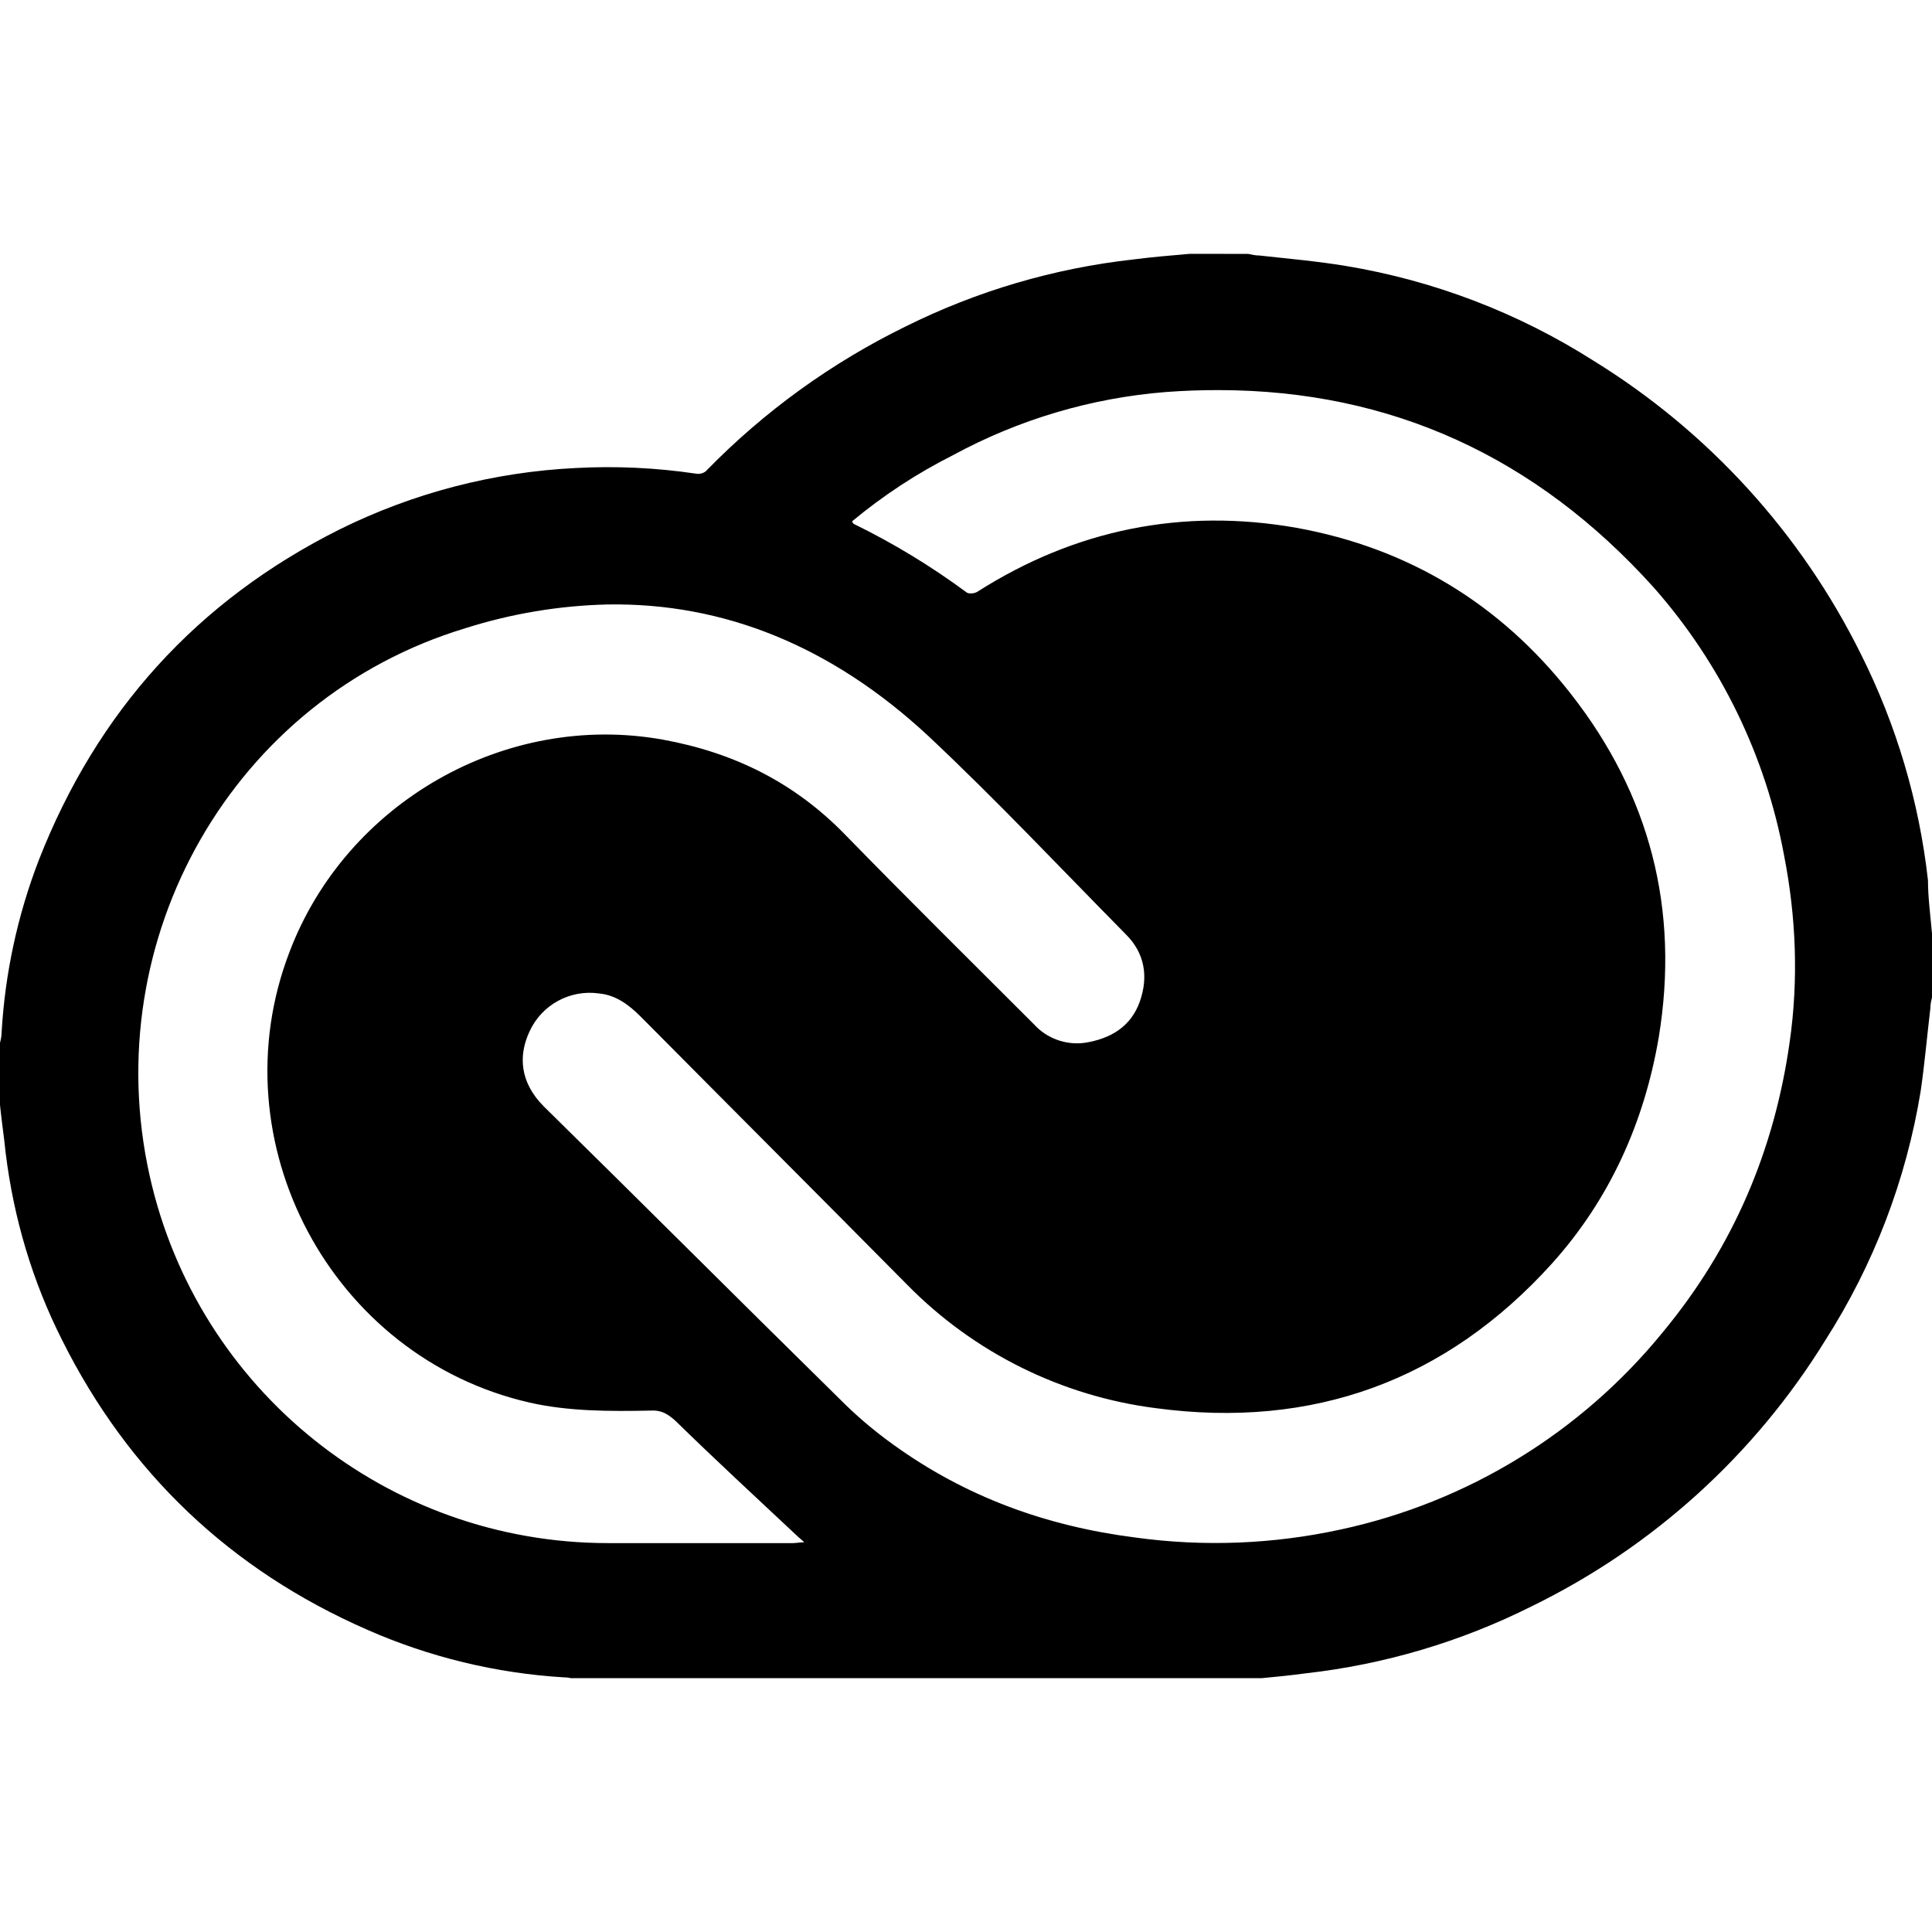
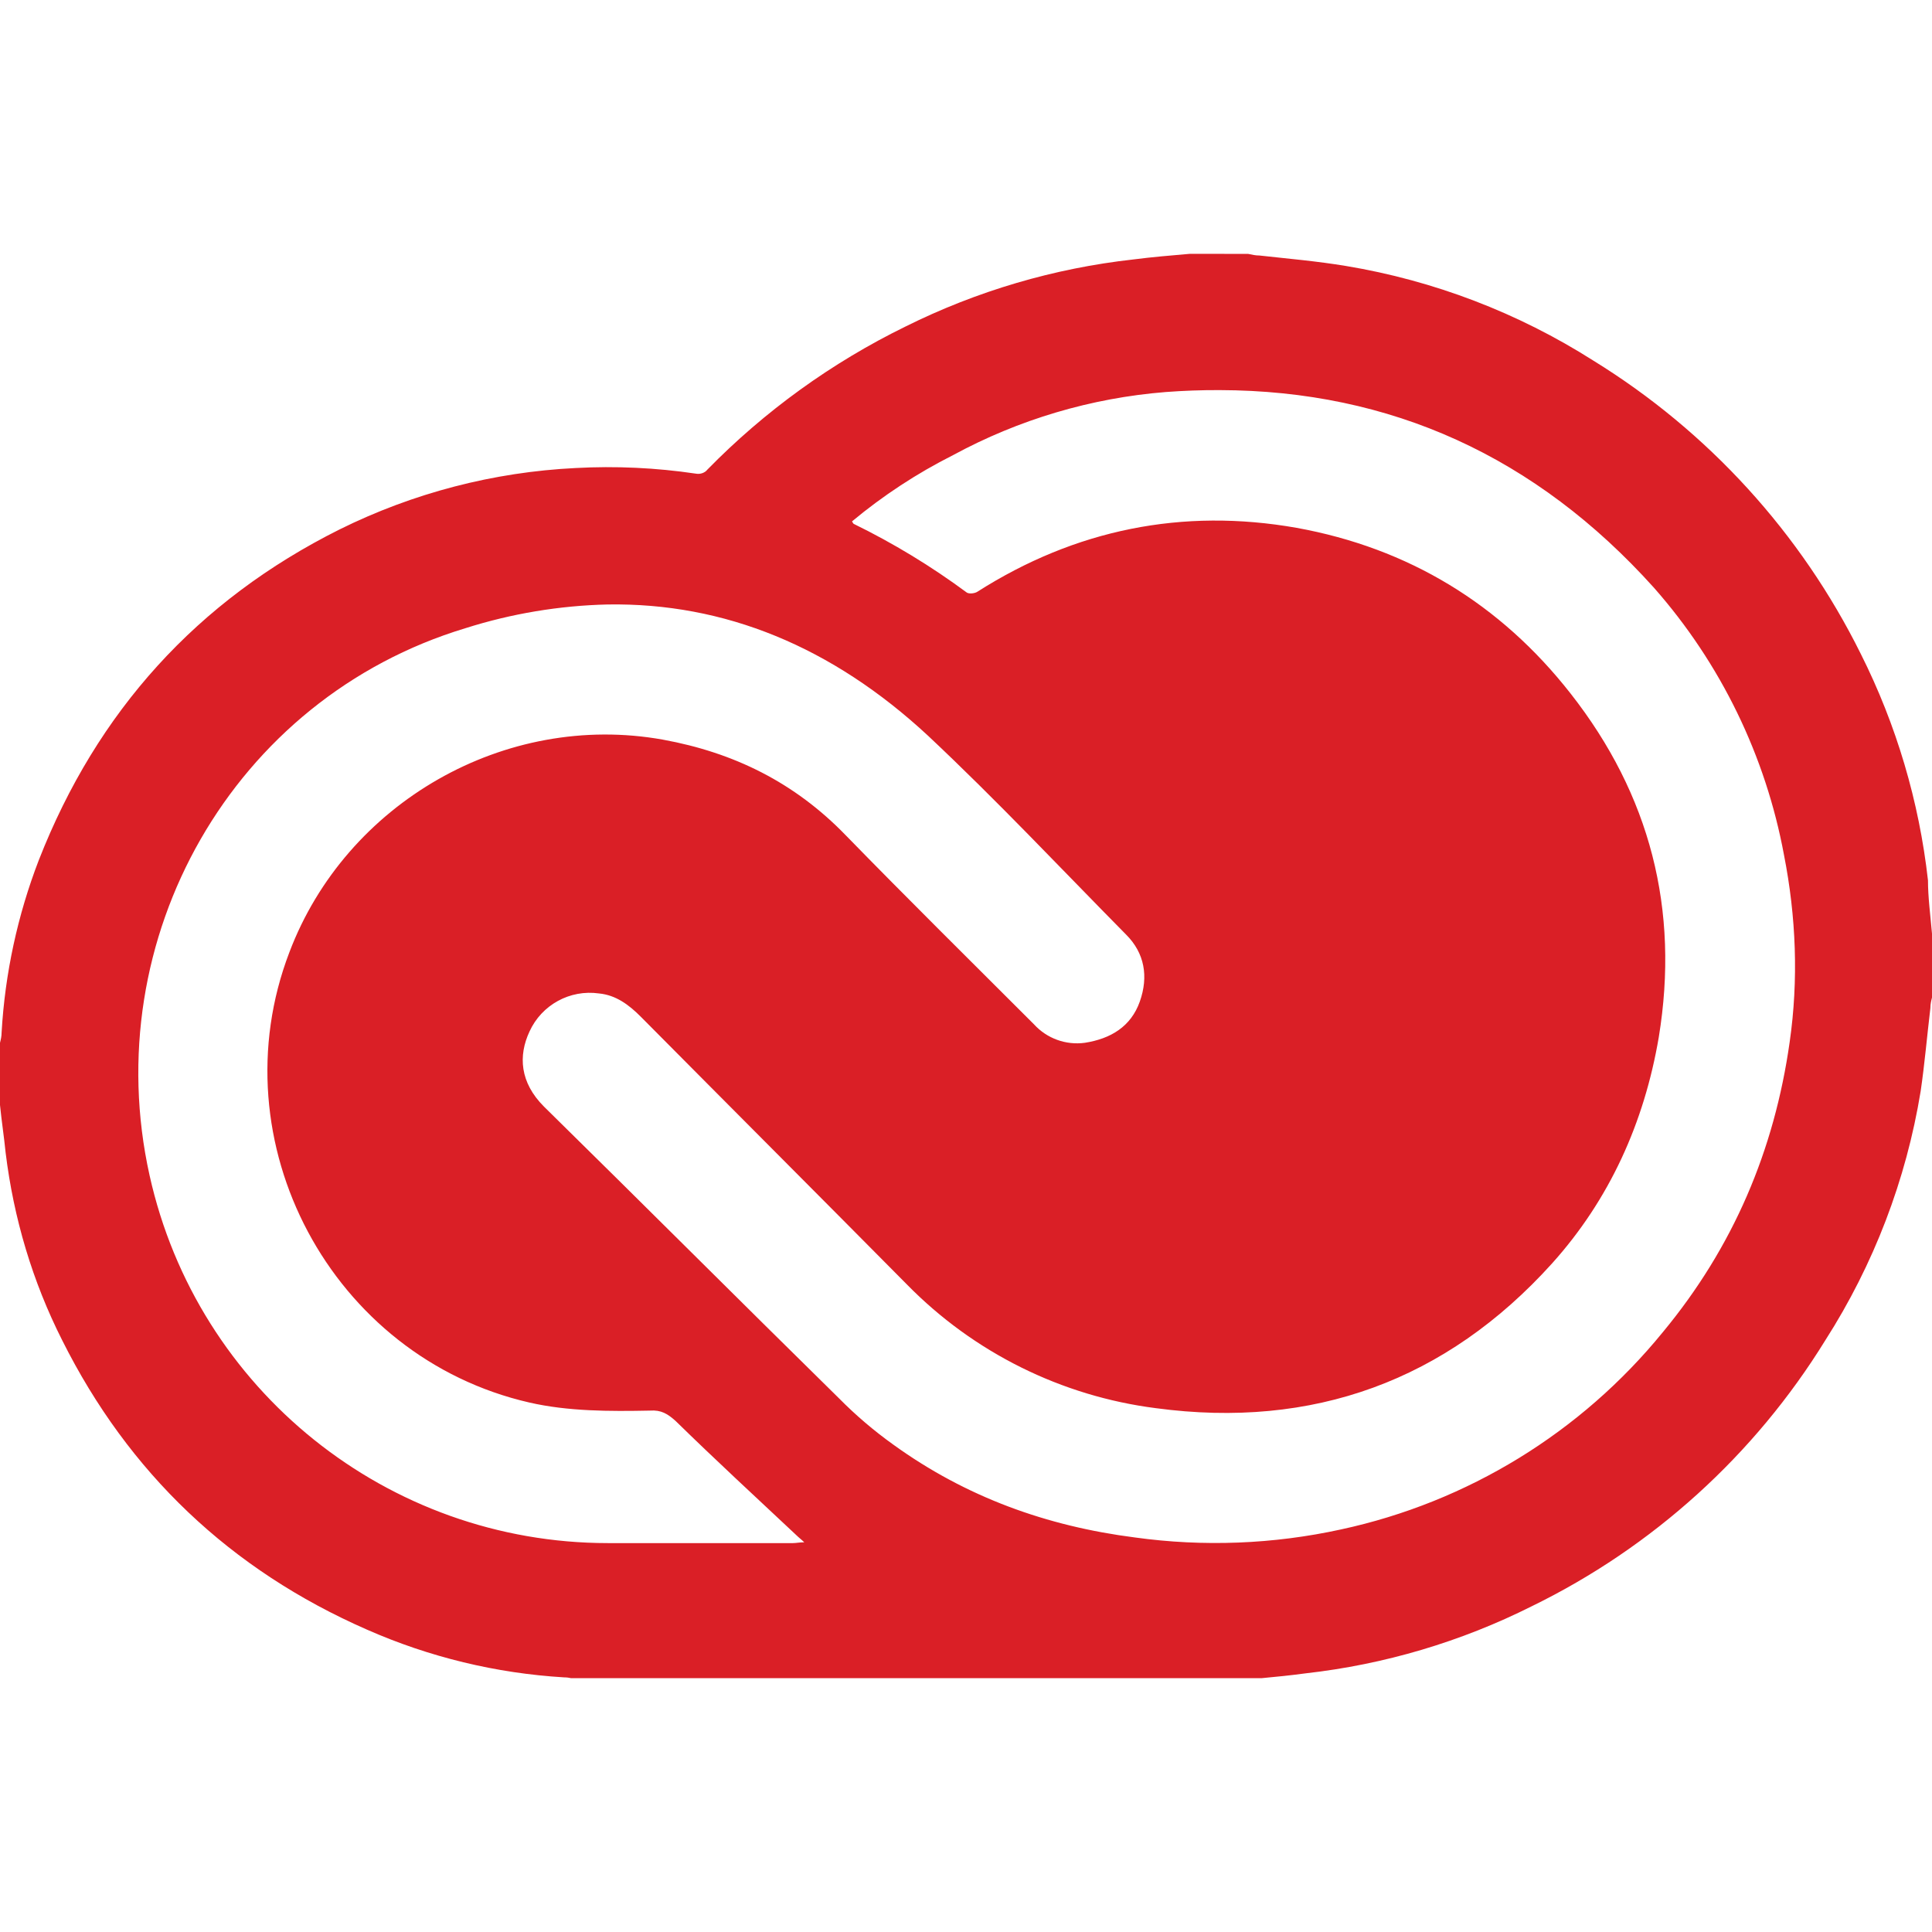
- <svg xmlns="http://www.w3.org/2000/svg" role="img" viewBox="0 0 24 24">
+ <svg xmlns="http://www.w3.org/2000/svg" fill="#DA1F26" role="img" viewBox="0 0 24 24">
  <path d="M14.782 3.153c-.231.02-.472.04-.703.07a8.453 8.453 0 0 0-2.832.834 8.951 8.951 0 0 0-2.46 1.777c-.03.04-.09.06-.141.05a7.44 7.44 0 0 0-1.496-.07 7.424 7.424 0 0 0-2.932.763c-1.768.884-3.013 2.26-3.736 4.108a7.089 7.089 0 0 0-.462 2.139c0 .05-.01.09-.02.13v.773c.02.201.05.392.07.593.1.813.332 1.596.703 2.33.824 1.646 2.089 2.851 3.786 3.594a7.127 7.127 0 0 0 2.45.593c.032 0 .06.004.086.01h8.576c.183-.017.362-.035.547-.06a8.344 8.344 0 0 0 2.811-.834 8.836 8.836 0 0 0 3.646-3.304 8.187 8.187 0 0 0 1.184-3.093c.05-.34.08-.692.121-1.034 0-.05.01-.09.02-.13v-.794c-.02-.23-.05-.452-.05-.662a8.345 8.345 0 0 0-.834-2.812 8.952 8.952 0 0 0-3.324-3.645 8.245 8.245 0 0 0-3.072-1.175c-.362-.06-.713-.09-1.075-.13-.05 0-.09-.01-.14-.02zm.369 1.693c2.126.005 3.93.826 5.395 2.455a6.93 6.93 0 0 1 1.616 3.323c.15.764.181 1.547.07 2.32-.19 1.346-.702 2.55-1.576 3.605a7.082 7.082 0 0 1-3.997 2.45 7.297 7.297 0 0 1-2.56.1c-1.095-.14-2.099-.501-3.003-1.154a5.2 5.2 0 0 1-.672-.573c-1.226-1.205-2.44-2.42-3.666-3.625-.301-.3-.321-.632-.18-.934a.822.822 0 0 1 .863-.472c.21.02.372.141.522.292 1.105 1.114 2.2 2.209 3.304 3.324a5.263 5.263 0 0 0 3.093 1.536c1.948.261 3.605-.341 4.92-1.798.713-.793 1.145-1.747 1.326-2.811.26-1.587-.11-3.013-1.095-4.268-.873-1.115-2.018-1.808-3.404-2.059-1.416-.25-2.751.02-3.966.794-.03.02-.1.03-.131.01a9.04 9.04 0 0 0-1.406-.854s-.01-.01-.02-.03a6.603 6.603 0 0 1 1.255-.823 6.646 6.646 0 0 1 2.641-.784 8.45 8.45 0 0 1 .67-.024zM7.546 7.509c1.455-.024 2.791.525 3.982 1.63.854.802 1.637 1.636 2.46 2.47.231.23.281.522.171.833-.11.311-.362.462-.683.512a.722.722 0 0 1-.632-.23c-.784-.784-1.567-1.557-2.34-2.35-.633-.653-1.386-1.025-2.27-1.186-1.958-.351-3.936.784-4.639 2.641-.904 2.36.522 5.031 2.982 5.594.482.11.995.11 1.497.1.14-.01.22.04.32.13.483.473.995.945 1.497 1.416.03.03.07.06.1.09-.06 0-.1.01-.14.01h-2.3a5.833 5.833 0 0 1-5.693-4.568c-.653-2.942 1.034-5.925 3.926-6.798a6.33 6.33 0 0 1 1.762-.294Z" />
</svg>
